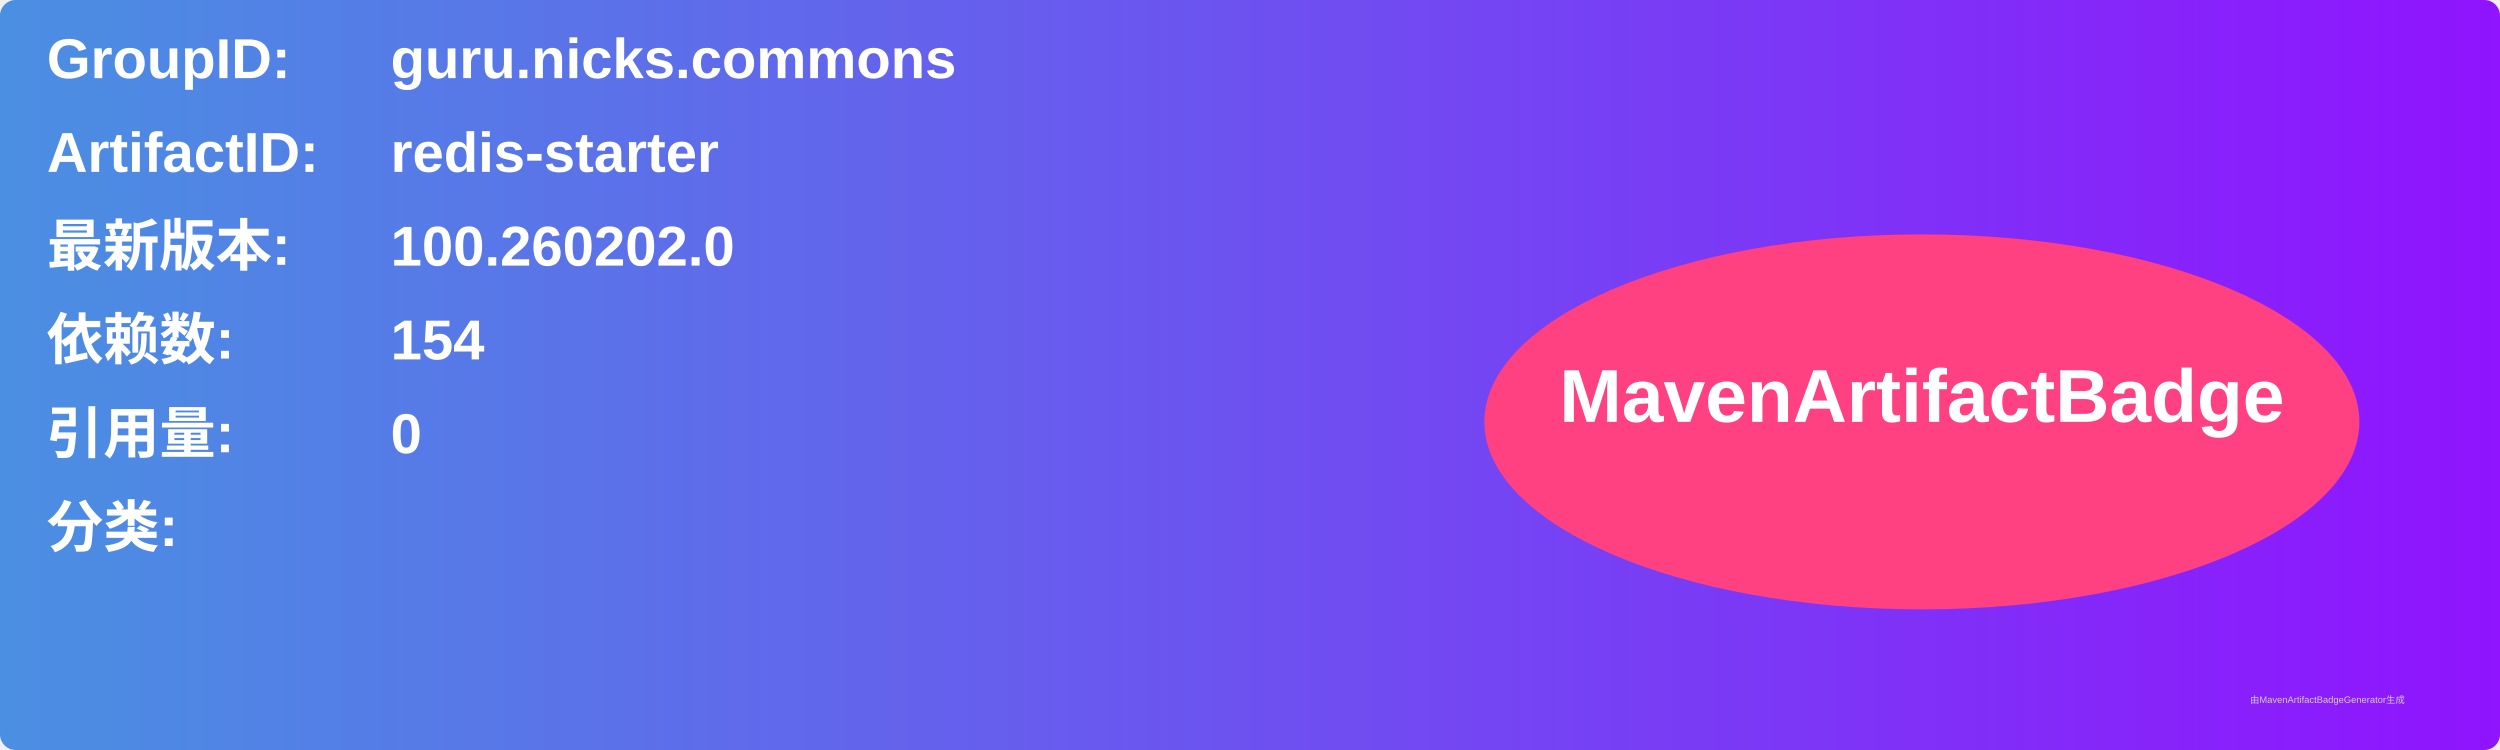
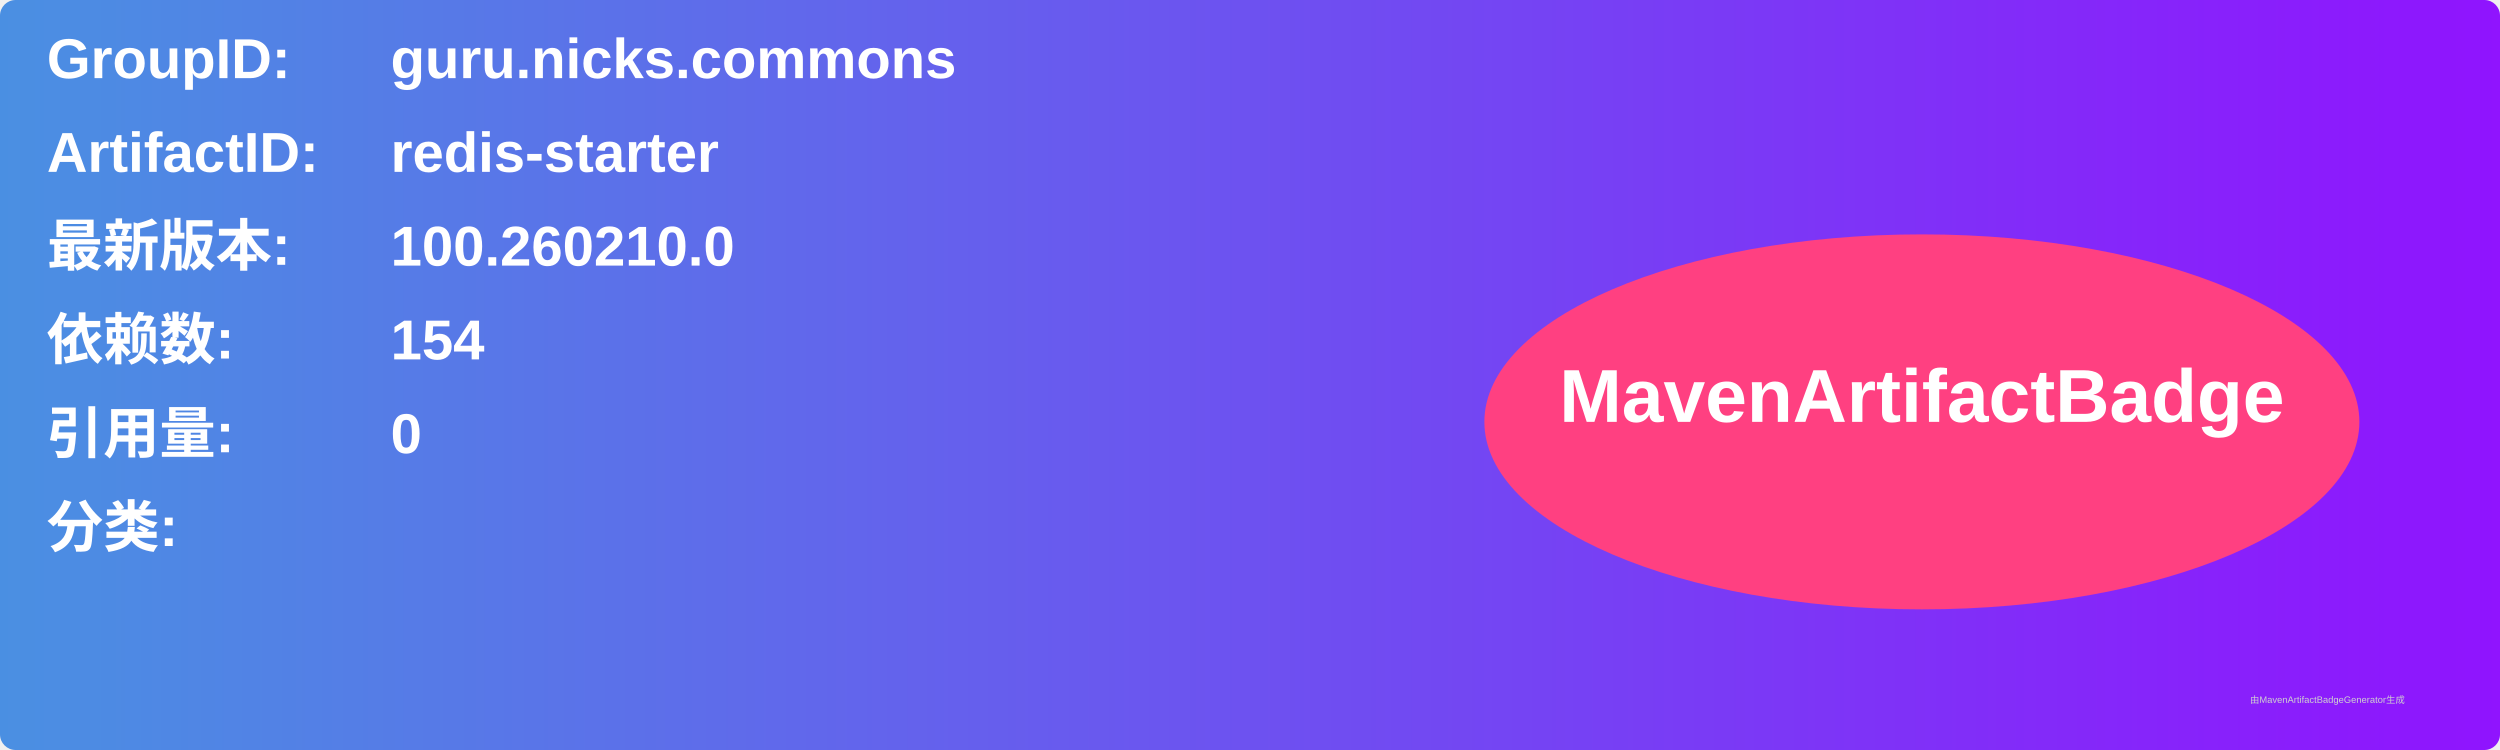
<svg xmlns="http://www.w3.org/2000/svg" width="800" height="240" viewBox="0 0 800 240">
  <linearGradient id="grad" x1="0%" y1="0%" x2="100%" y2="0%">
    <stop offset="0%" stop-color="#4a90e2" />
    <stop offset="100%" stop-color="#9013fe" />
  </linearGradient>
  <rect width="100%" height="100%" rx="5" ry="5" fill="url(#grad)" />
  <g transform="translate(15, 15)">
    <text x="0" y="10" font-family="Arial" font-size="18" fill="white" font-weight="bold" width="260">GroupID:</text>
    <text x="110" y="10" font-family="Arial" font-size="18" fill="white" font-weight="bold" width="460">guru.nicks.commons</text>
    <text x="0" y="40" font-family="Arial" font-size="18" fill="white" font-weight="bold" width="260">ArtifactID:</text>
    <text x="110" y="40" font-family="Arial" font-size="18" fill="white" font-weight="bold" width="460">redis-starter</text>
    <text x="0" y="70" font-family="Arial" font-size="18" fill="white" font-weight="bold">最新版本:</text>
    <text x="110" y="70" font-family="Arial" font-size="18" fill="white" font-weight="bold">
-       <tspan font-weight="bold">100.260202.0</tspan>
+       <tspan font-weight="bold">100.260210.0</tspan>
    </text>
    <text x="0" y="100" font-family="Arial" font-size="18" fill="white" font-weight="bold">依赖数: </text>
    <text x="110" y="100" font-family="Arial" font-size="18" fill="white">
      <tspan font-weight="bold">154</tspan>
    </text>
    <text x="0" y="130" font-family="Arial" font-size="18" fill="white" font-weight="bold">引用量: </text>
    <text x="110" y="130" font-family="Arial" font-size="18" fill="white">
      <tspan font-weight="bold">0</tspan>
    </text>
    <text x="0" y="160" font-family="Arial" font-size="18" fill="white" font-weight="bold">分类:</text>
    <text x="10" y="190" font-family="Arial" font-size="10" fill="white">
      <tspan font-weight="bold" />
    </text>
    <ellipse cx="600" cy="120" rx="140" ry="60" fill="#ff4081" />
    <text x="600" y="120" text-anchor="middle" font-family="Arial" font-size="24" fill="white" font-weight="bold">MavenArtifactBadge</text>
  </g>
  <text x="720" y="225" font-family="Arial" font-size="3" fill="#d0d0d0">由MavenArtifactBadgeGenerator生成</text>
</svg>
